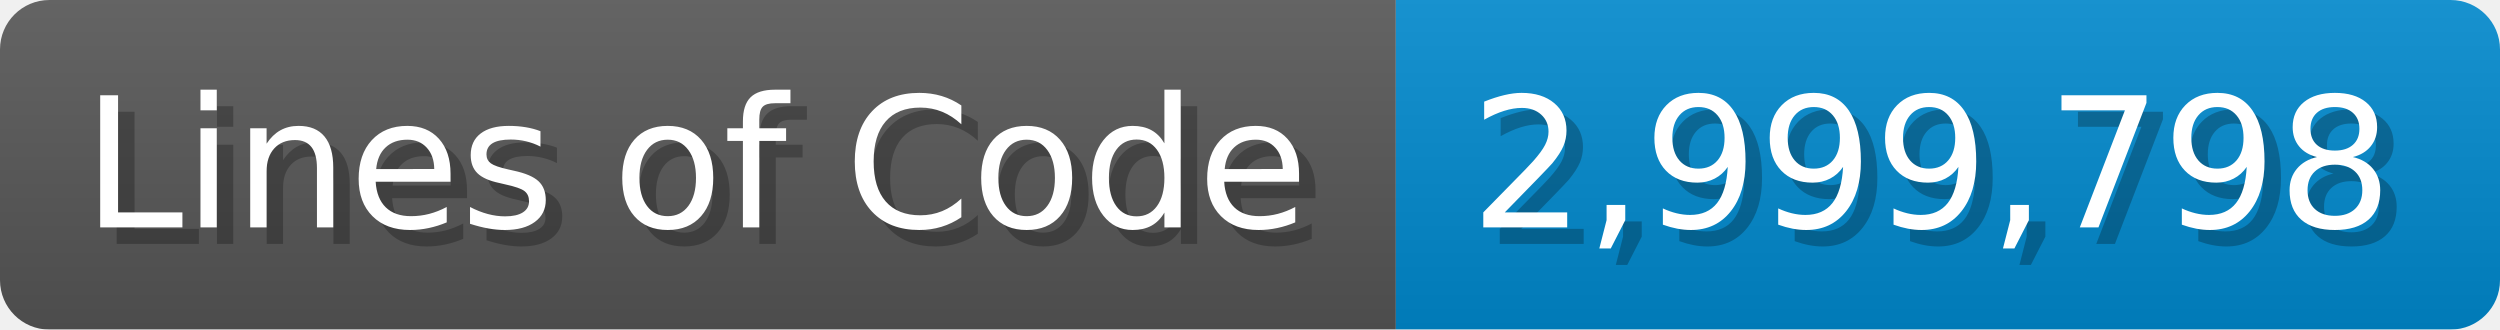
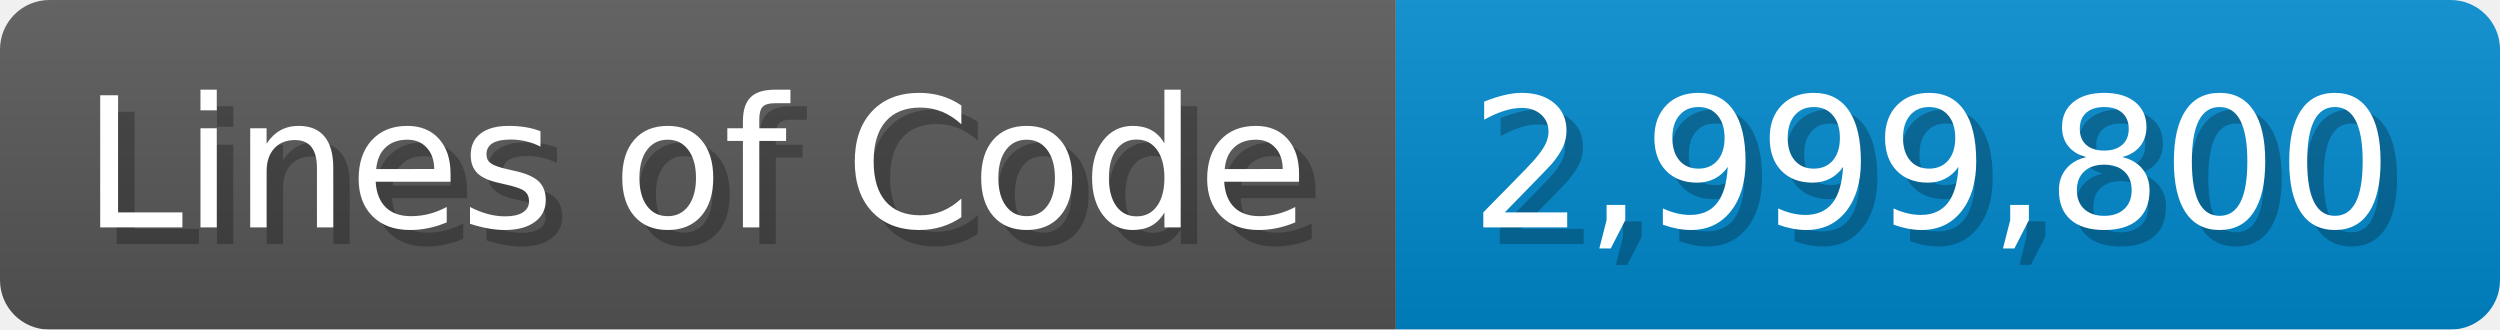
<svg xmlns="http://www.w3.org/2000/svg" width="151.7" height="20" viewBox="0 0 1517 200">
  <linearGradient id="a" x2="0" y2="100%">
    <stop offset="0" stop-opacity=".1" stop-color="#EEE" />
    <stop offset="1" stop-opacity=".1" />
  </linearGradient>
  <mask id="m">
    <rect width="1517" height="200" rx="30" fill="#FFF" />
  </mask>
  <g mask="url(#m)">
    <rect width="847" height="200" fill="#555" />
    <rect width="670" height="200" fill="#08C" x="847" />
    <rect width="1517" height="200" fill="url(#a)" />
  </g>
  <g fill="#fff" text-anchor="start" font-family="Verdana,DejaVu Sans,sans-serif" font-size="110">
    <text x="60" y="148" textLength="747" fill="#000" opacity="0.25">Lines of Code</text>
    <text x="50" y="138" textLength="747">Lines of Code</text>
-     <text x="902" y="148" textLength="570" fill="#000" opacity="0.25">2,999,798</text>
-     <text x="892" y="138" textLength="570">2,999,798</text>
+     <text x="902" y="148" textLength="570" fill="#000" opacity="0.25">2,999,800</text>
+     <text x="892" y="138" textLength="570">2,999,800</text>
  </g>
</svg>
